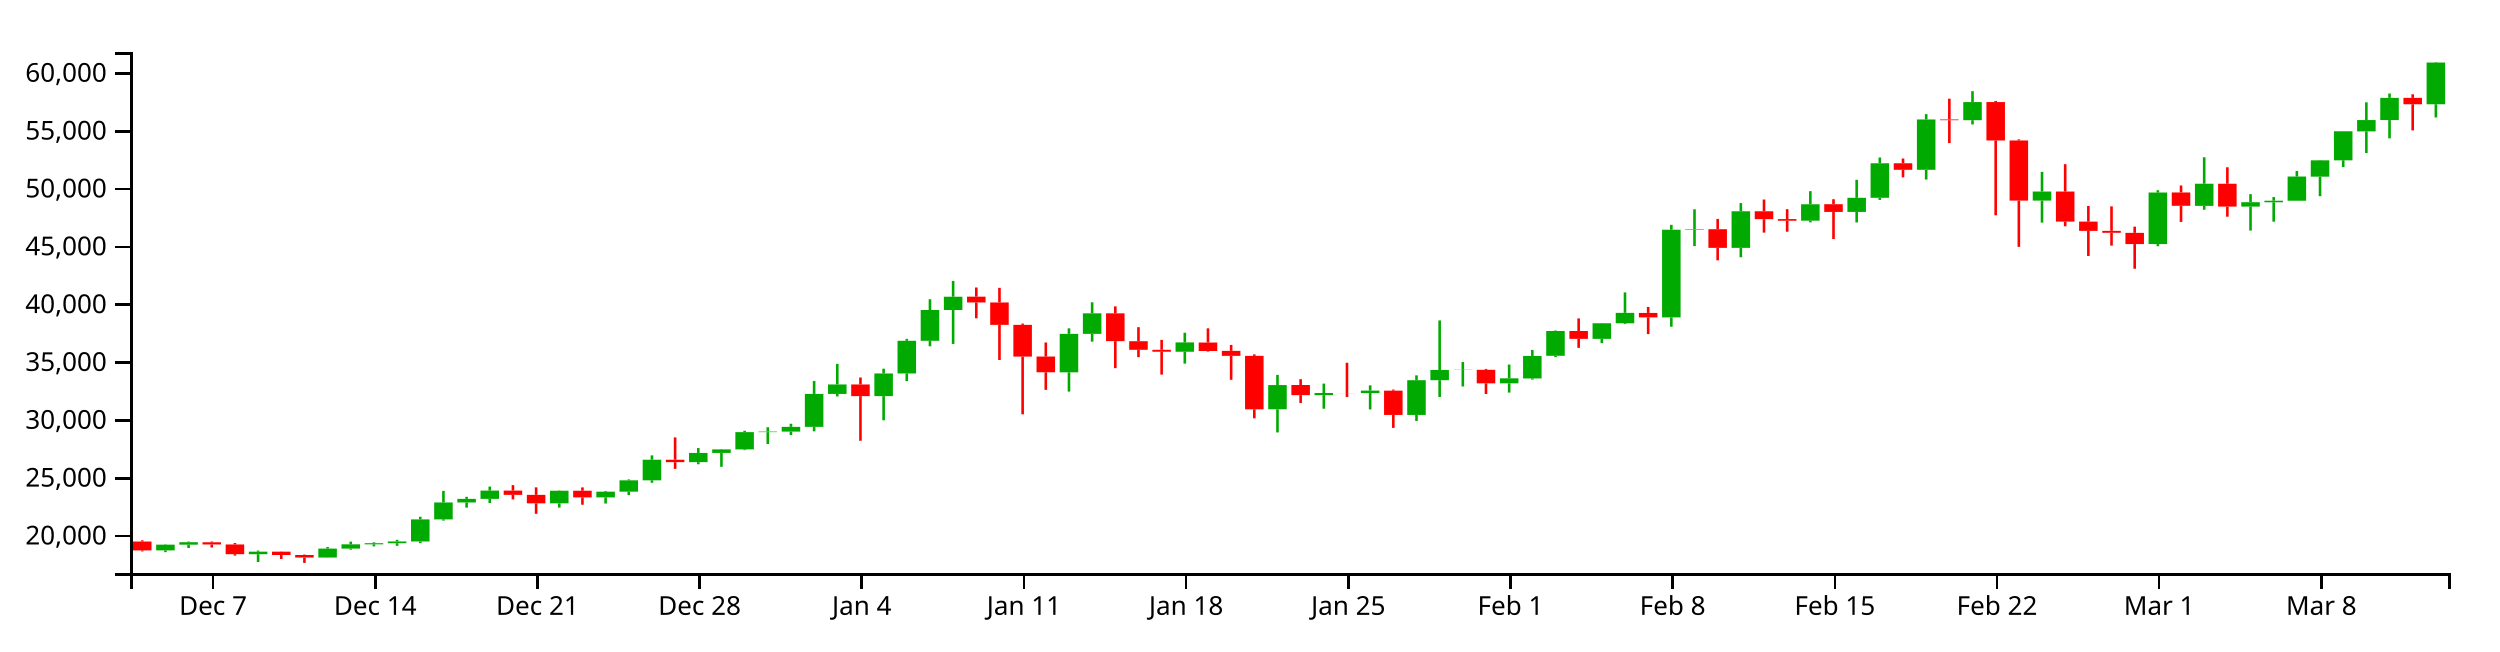
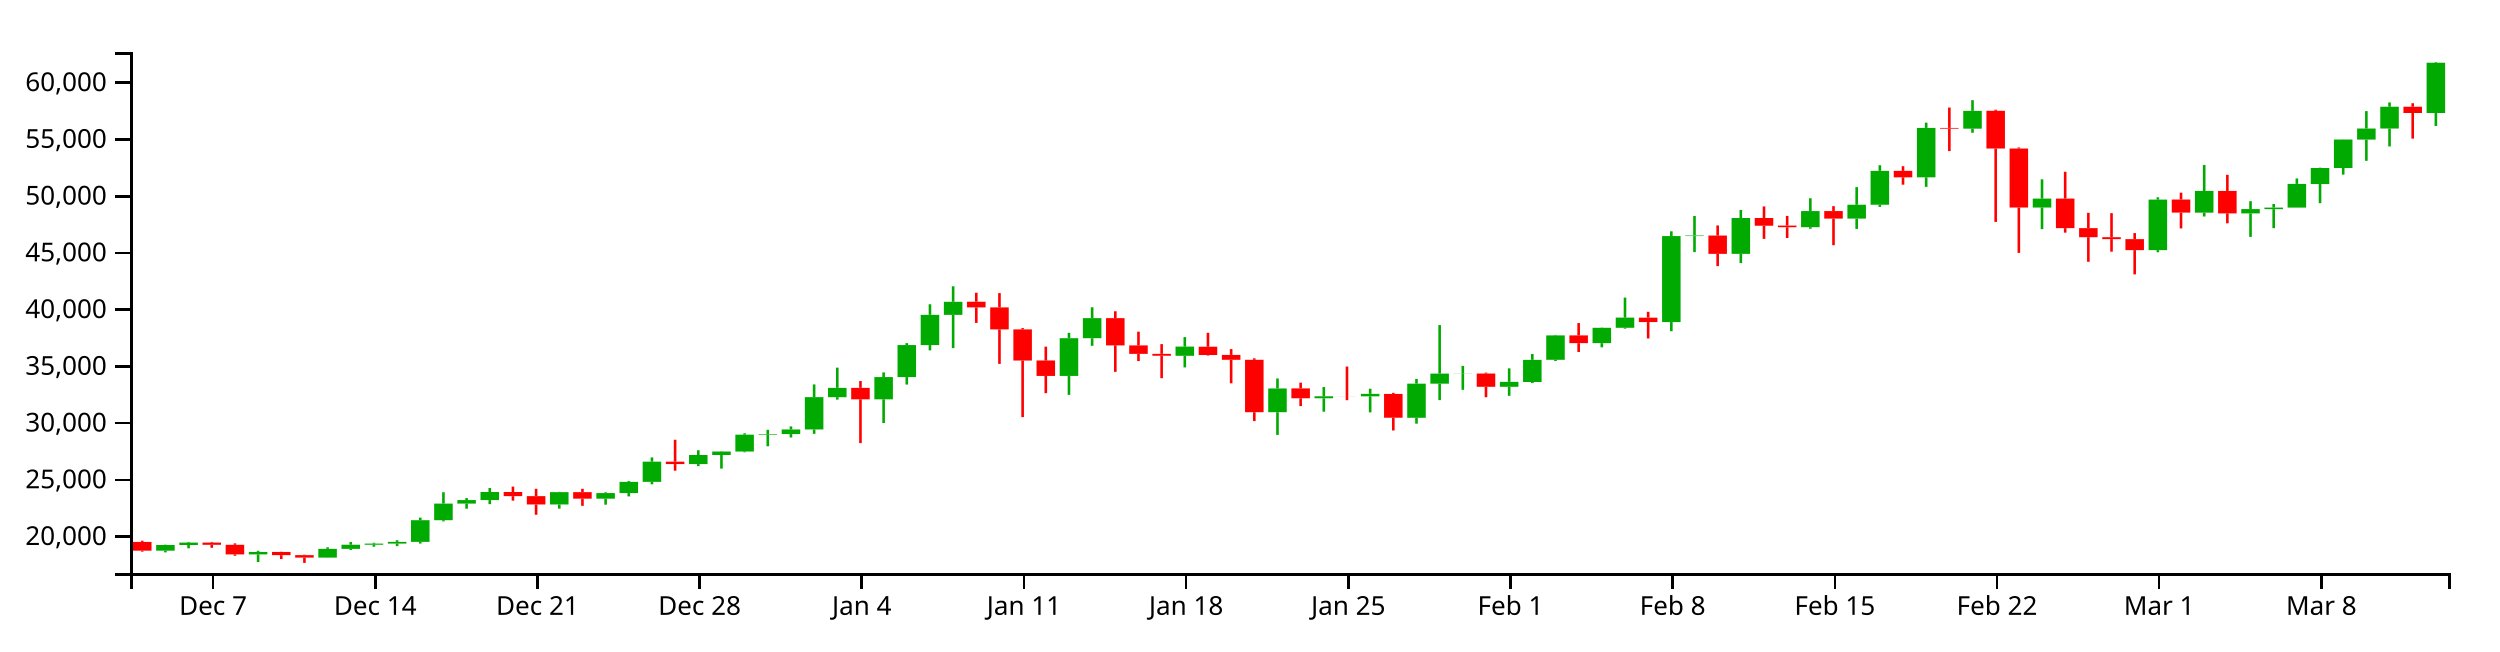
<svg xmlns="http://www.w3.org/2000/svg" version="1.1" width="960" height="250">
  <g transform="translate(50,20)">
    <style>.axis path,.axis line{fill:none;stroke:#000;shape-rendering:crispEdges;}path.candle{stroke:#000000;}path.candle.body{stroke-width:0;}path.candle.up{fill:#00AA00;stroke:#00AA00;}path.candle.down{fill:#FF0000;stroke:#FF0000;}</style>
    <g class="candlestick">
      <g class="data">
-         <path class="candle body up" d="M 9.964 191.365 l 7.117 0 L 17.081 189.156 l -7.117 0 L 9.964 191.365 M 18.86 189.156 l 7.117 0 L 25.978 188.216 l -7.117 0 L 18.86 189.156 M 45.55 192.814 l 7.117 0 L 52.667 191.85 l -7.117 0 L 45.55 192.814 M 72.239 194.092 l 7.117 0 L 79.356 190.662 l -7.117 0 L 72.239 194.092 M 81.136 190.662 l 7.117 0 L 88.253 189.035 l -7.117 0 L 81.136 190.662 M 90.032 189.035 l 7.117 0 L 97.149 188.599 l -7.117 0 L 90.032 189.035 M 98.928 188.596 l 7.117 0 L 106.046 187.918 l -7.117 0 L 98.928 188.596 M 107.825 187.918 l 7.117 0 L 114.942 179.438 l -7.117 0 L 107.825 187.918 M 116.721 179.438 l 7.117 0 L 123.838 172.945 l -7.117 0 L 116.721 179.438 M 125.618 172.945 l 7.117 0 L 132.735 171.567 l -7.117 0 L 125.618 172.945 M 134.514 171.567 l 7.117 0 L 141.631 168.394 l -7.117 0 L 134.514 171.567 M 161.204 173.288 l 7.117 0 L 168.321 168.442 l -7.117 0 L 161.204 173.288 M 178.996 171.012 l 7.117 0 L 186.114 168.805 l -7.117 0 L 178.996 171.012 M 187.893 168.806 l 7.117 0 L 195.01 164.437 l -7.117 0 L 187.893 168.806 M 196.789 164.437 l 7.117 0 L 203.906 156.526 l -7.117 0 L 196.789 164.437 M 214.582 157.467 l 7.117 0 L 221.699 153.923 l -7.117 0 L 214.582 157.467 M 223.479 153.923 l 7.117 0 L 230.596 152.566 l -7.117 0 L 223.479 153.923 M 232.375 152.566 l 7.117 0 L 239.492 145.945 l -7.117 0 L 232.375 152.566 M 241.271 145.944 l 7.117 0 L 248.389 145.731 l -7.117 0 L 241.271 145.944 M 250.168 145.731 l 7.117 0 L 257.285 143.918 l -7.117 0 L 250.168 145.731 M 259.064 143.918 l 7.117 0 L 266.182 131.273 l -7.117 0 L 259.064 143.918 M 267.961 131.282 l 7.117 0 L 275.078 127.623 l -7.117 0 L 267.961 131.282 M 285.754 132.111 l 7.117 0 L 292.871 123.406 l -7.117 0 L 285.754 132.111 M 294.65 123.406 l 7.117 0 L 301.767 110.88 l -7.117 0 L 294.65 123.406 M 303.547 110.88 l 7.117 0 L 310.664 99.051 l -7.117 0 L 303.547 110.88 M 312.443 99.05 l 7.117 0 L 319.56 93.94 l -7.117 0 L 312.443 99.05 M 356.925 122.963 l 7.117 0 L 364.042 108.206 l -7.117 0 L 356.925 122.963 M 365.822 108.206 l 7.117 0 L 372.939 100.329 l -7.117 0 L 365.822 108.206 M 401.407 115.075 l 7.117 0 L 408.525 111.493 l -7.117 0 L 401.407 115.075 M 436.993 137.165 l 7.117 0 L 444.11 127.867 l -7.117 0 L 436.993 137.165 M 454.786 131.719 l 7.117 0 L 461.903 130.911 l -7.117 0 L 454.786 131.719 M 472.579 130.936 l 7.117 0 L 479.696 129.988 l -7.117 0 L 472.579 130.936 M 490.372 139.341 l 7.117 0 L 497.489 126.003 l -7.117 0 L 490.372 139.341 M 499.268 125.988 l 7.117 0 L 506.385 122.061 l -7.117 0 L 499.268 125.988 M 508.165 122.087 l 7.117 0 L 515.282 122.014 l -7.117 0 L 508.165 122.087 M 525.958 127.211 l 7.117 0 L 533.075 125.285 l -7.117 0 L 525.958 127.211 M 534.854 125.327 l 7.117 0 L 541.971 116.668 l -7.117 0 L 534.854 125.327 M 543.75 116.64 l 7.117 0 L 550.868 107.106 l -7.117 0 L 543.75 116.64 M 561.543 110.137 l 7.117 0 L 568.661 104.124 l -7.117 0 L 561.543 110.137 M 570.44 104.128 l 7.117 0 L 577.557 100.141 l -7.117 0 L 570.44 104.128 M 588.233 101.879 l 7.117 0 L 595.35 68.212 l -7.117 0 L 588.233 101.879 M 597.129 68.212 l 7.117 0 L 604.246 68.009 l -7.117 0 L 597.129 68.212 M 614.922 75.174 l 7.117 0 L 622.039 61.128 l -7.117 0 L 614.922 75.174 M 641.611 64.738 l 7.117 0 L 648.729 58.426 l -7.117 0 L 641.611 64.738 M 659.404 61.388 l 7.117 0 L 666.521 55.958 l -7.117 0 L 659.404 61.388 M 668.301 55.958 l 7.117 0 L 675.418 42.693 l -7.117 0 L 668.301 55.958 M 686.094 45.212 l 7.117 0 L 693.211 25.874 l -7.117 0 L 686.094 45.212 M 703.886 26.162 l 7.117 0 L 711.004 19.2 l -7.117 0 L 703.886 26.162 M 730.576 57.035 l 7.117 0 L 737.693 53.547 l -7.117 0 L 730.576 57.035 M 775.058 73.723 l 7.117 0 L 782.175 53.943 l -7.117 0 L 775.058 73.723 M 792.851 59.053 l 7.117 0 L 799.968 50.557 l -7.117 0 L 792.851 59.053 M 810.644 59.331 l 7.117 0 L 817.761 57.654 l -7.117 0 L 810.644 59.331 M 819.54 57.676 l 7.117 0 L 826.657 57.074 l -7.117 0 L 819.54 57.676 M 828.437 57.074 l 7.117 0 L 835.554 47.792 l -7.117 0 L 828.437 57.074 M 837.333 47.848 l 7.117 0 L 844.45 41.558 l -7.117 0 L 837.333 47.848 M 846.23 41.558 l 7.117 0 L 853.347 30.412 l -7.117 0 L 846.23 41.558 M 855.126 30.455 l 7.117 0 L 862.243 26.116 l -7.117 0 L 855.126 30.455 M 864.022 26.116 l 7.117 0 L 871.14 17.58 l -7.117 0 L 864.022 26.116 M 881.815 20.03 l 7.117 0 L 888.932 4.006 l -7.117 0 L 881.815 20.03" />
-         <path class="candle body down" d="M 1.068 187.936 l 7.117 0 L 8.185 191.364 l -7.117 0 L 1.068 187.936 M 27.757 188.219 l 7.117 0 L 34.874 189.071 l -7.117 0 L 27.757 188.219 M 36.653 189.071 l 7.117 0 L 43.77 192.814 l -7.117 0 L 36.653 189.071 M 54.446 191.85 l 7.117 0 L 61.563 193.123 l -7.117 0 L 54.446 191.85 M 63.343 193.122 l 7.117 0 L 70.46 194.092 l -7.117 0 L 63.343 193.122 M 143.411 168.394 l 7.117 0 L 150.528 170.02 l -7.117 0 L 143.411 168.394 M 152.307 170.02 l 7.117 0 L 159.424 173.289 l -7.117 0 L 152.307 170.02 M 170.1 168.442 l 7.117 0 L 177.217 171.01 l -7.117 0 L 170.1 168.442 M 205.686 156.526 l 7.117 0 L 212.803 157.467 l -7.117 0 L 205.686 156.526 M 276.857 127.623 l 7.117 0 L 283.974 132.116 l -7.117 0 L 276.857 127.623 M 321.339 93.922 l 7.117 0 L 328.457 96.137 l -7.117 0 L 321.339 93.922 M 330.236 96.137 l 7.117 0 L 337.353 104.747 l -7.117 0 L 330.236 96.137 M 339.132 104.747 l 7.117 0 L 346.25 116.943 l -7.117 0 L 339.132 104.747 M 348.029 116.917 l 7.117 0 L 355.146 122.954 l -7.117 0 L 348.029 116.917 M 374.718 100.326 l 7.117 0 L 381.835 111 l -7.117 0 L 374.718 100.326 M 383.615 111.022 l 7.117 0 L 390.732 114.32 l -7.117 0 L 383.615 111.022 M 392.511 114.32 l 7.117 0 L 399.628 115.059 l -7.117 0 L 392.511 114.32 M 410.304 111.532 l 7.117 0 L 417.421 114.779 l -7.117 0 L 410.304 111.532 M 419.2 114.733 l 7.117 0 L 426.317 116.66 l -7.117 0 L 419.2 114.733 M 428.097 116.66 l 7.117 0 L 435.214 137.173 l -7.117 0 L 428.097 116.66 M 445.89 127.846 l 7.117 0 L 453.007 131.719 l -7.117 0 L 445.89 127.846 M 463.683 130.913 l 7.117 0 L 470.8 130.936 l -7.117 0 L 463.683 130.913 M 481.475 130.004 l 7.117 0 L 488.593 139.323 l -7.117 0 L 481.475 130.004 M 517.061 122.014 l 7.117 0 L 524.178 127.21 l -7.117 0 L 517.061 122.014 M 552.647 107.1 l 7.117 0 L 559.764 110.137 l -7.117 0 L 552.647 107.1 M 579.336 100.167 l 7.117 0 L 586.453 101.879 l -7.117 0 L 579.336 100.167 M 606.026 68.009 l 7.117 0 L 613.143 75.174 l -7.117 0 L 606.026 68.009 M 623.818 61.132 l 7.117 0 L 630.936 64.157 l -7.117 0 L 623.818 61.132 M 632.715 64.111 l 7.117 0 L 639.832 64.752 l -7.117 0 L 632.715 64.111 M 650.508 58.414 l 7.117 0 L 657.625 61.388 l -7.117 0 L 650.508 58.414 M 677.197 42.702 l 7.117 0 L 684.314 45.212 l -7.117 0 L 677.197 42.702 M 694.99 25.874 l 7.117 0 L 702.107 26.162 l -7.117 0 L 694.99 25.874 M 712.783 19.183 l 7.117 0 L 719.9 33.951 l -7.117 0 L 712.783 19.183 M 721.679 33.951 l 7.117 0 L 728.796 57.035 l -7.117 0 L 721.679 33.951 M 739.472 53.547 l 7.117 0 L 746.589 65.107 l -7.117 0 L 739.472 53.547 M 748.369 65.107 l 7.117 0 L 755.486 68.647 l -7.117 0 L 748.369 65.107 M 757.265 68.647 l 7.117 0 L 764.382 69.404 l -7.117 0 L 757.265 68.647 M 766.162 69.416 l 7.117 0 L 773.279 73.716 l -7.117 0 L 766.162 69.416 M 783.954 53.904 l 7.117 0 L 791.072 59.035 l -7.117 0 L 783.954 53.904 M 801.747 50.557 l 7.117 0 L 808.864 59.331 l -7.117 0 L 801.747 50.557 M 872.919 17.58 l 7.117 0 L 880.036 20.03 l -7.117 0 L 872.919 17.58" />
+         <path class="candle body up" d="M 9.964 191.456 l 7.117 0 L 17.081 189.289 l -7.117 0 L 9.964 191.456 M 18.86 189.289 l 7.117 0 L 25.978 188.367 l -7.117 0 L 18.86 189.289 M 45.55 192.878 l 7.117 0 L 52.667 191.932 l -7.117 0 L 45.55 192.878 M 72.239 194.131 l 7.117 0 L 79.356 190.766 l -7.117 0 L 72.239 194.131 M 81.136 190.766 l 7.117 0 L 88.253 189.17 l -7.117 0 L 81.136 190.766 M 90.032 189.17 l 7.117 0 L 97.149 188.743 l -7.117 0 L 90.032 189.17 M 98.928 188.74 l 7.117 0 L 106.046 188.075 l -7.117 0 L 98.928 188.74 M 107.825 188.075 l 7.117 0 L 114.942 179.756 l -7.117 0 L 107.825 188.075 M 116.721 179.756 l 7.117 0 L 123.838 173.387 l -7.117 0 L 116.721 179.756 M 125.618 173.387 l 7.117 0 L 132.735 172.035 l -7.117 0 L 125.618 173.387 M 134.514 172.035 l 7.117 0 L 141.631 168.923 l -7.117 0 L 134.514 172.035 M 161.204 173.724 l 7.117 0 L 168.321 168.97 l -7.117 0 L 161.204 173.724 M 178.996 171.491 l 7.117 0 L 186.114 169.326 l -7.117 0 L 178.996 171.491 M 187.893 169.327 l 7.117 0 L 195.01 165.041 l -7.117 0 L 187.893 169.327 M 196.789 165.041 l 7.117 0 L 203.906 157.281 l -7.117 0 L 196.789 165.041 M 214.582 158.204 l 7.117 0 L 221.699 154.727 l -7.117 0 L 214.582 158.204 M 223.479 154.727 l 7.117 0 L 230.596 153.396 l -7.117 0 L 223.479 154.727 M 232.375 153.396 l 7.117 0 L 239.492 146.901 l -7.117 0 L 232.375 153.396 M 241.271 146.901 l 7.117 0 L 248.389 146.691 l -7.117 0 L 241.271 146.901 M 250.168 146.691 l 7.117 0 L 257.285 144.913 l -7.117 0 L 250.168 146.691 M 259.064 144.913 l 7.117 0 L 266.182 132.509 l -7.117 0 L 259.064 144.913 M 267.961 132.517 l 7.117 0 L 275.078 128.929 l -7.117 0 L 267.961 132.517 M 285.754 133.331 l 7.117 0 L 292.871 124.791 l -7.117 0 L 285.754 133.331 M 294.65 124.791 l 7.117 0 L 301.767 112.504 l -7.117 0 L 294.65 124.791 M 303.547 112.504 l 7.117 0 L 310.664 100.901 l -7.117 0 L 303.547 112.504 M 312.443 100.9 l 7.117 0 L 319.56 95.887 l -7.117 0 L 312.443 100.9 M 356.925 124.357 l 7.117 0 L 364.042 109.881 l -7.117 0 L 356.925 124.357 M 365.822 109.881 l 7.117 0 L 372.939 102.155 l -7.117 0 L 365.822 109.881 M 401.407 116.619 l 7.117 0 L 408.525 113.106 l -7.117 0 L 401.407 116.619 M 436.993 138.289 l 7.117 0 L 444.11 129.168 l -7.117 0 L 436.993 138.289 M 454.786 132.946 l 7.117 0 L 461.903 132.154 l -7.117 0 L 454.786 132.946 M 472.579 132.179 l 7.117 0 L 479.696 131.248 l -7.117 0 L 472.579 132.179 M 490.372 140.423 l 7.117 0 L 497.489 127.339 l -7.117 0 L 490.372 140.423 M 499.268 127.325 l 7.117 0 L 506.385 123.472 l -7.117 0 L 499.268 127.325 M 508.165 123.498 l 7.117 0 L 515.282 123.426 l -7.117 0 L 508.165 123.498 M 525.958 128.524 l 7.117 0 L 533.075 126.635 l -7.117 0 L 525.958 128.524 M 534.854 126.676 l 7.117 0 L 541.971 118.182 l -7.117 0 L 534.854 126.676 M 543.75 118.154 l 7.117 0 L 550.868 108.802 l -7.117 0 L 543.75 118.154 M 561.543 111.775 l 7.117 0 L 568.661 105.877 l -7.117 0 L 561.543 111.775 M 570.44 105.881 l 7.117 0 L 577.557 101.97 l -7.117 0 L 570.44 105.881 M 588.233 103.675 l 7.117 0 L 595.35 70.649 l -7.117 0 L 588.233 103.675 M 597.129 70.649 l 7.117 0 L 604.246 70.45 l -7.117 0 L 597.129 70.649 M 614.922 77.478 l 7.117 0 L 622.039 63.7 l -7.117 0 L 614.922 77.478 M 641.611 67.242 l 7.117 0 L 648.729 61.05 l -7.117 0 L 641.611 67.242 M 659.404 63.955 l 7.117 0 L 666.521 58.628 l -7.117 0 L 659.404 63.955 M 668.301 58.628 l 7.117 0 L 675.418 45.616 l -7.117 0 L 668.301 58.628 M 686.094 48.087 l 7.117 0 L 693.211 29.118 l -7.117 0 L 686.094 48.087 M 703.886 29.4 l 7.117 0 L 711.004 22.57 l -7.117 0 L 703.886 29.4 M 730.576 59.685 l 7.117 0 L 737.693 56.263 l -7.117 0 L 730.576 59.685 M 775.058 76.055 l 7.117 0 L 782.175 56.652 l -7.117 0 L 775.058 76.055 M 792.851 61.665 l 7.117 0 L 799.968 53.33 l -7.117 0 L 792.851 61.665 M 810.644 61.937 l 7.117 0 L 817.761 60.292 l -7.117 0 L 810.644 61.937 M 819.54 60.313 l 7.117 0 L 826.657 59.723 l -7.117 0 L 819.54 60.313 M 828.437 59.723 l 7.117 0 L 835.554 50.618 l -7.117 0 L 828.437 59.723 M 837.333 50.673 l 7.117 0 L 844.45 44.503 l -7.117 0 L 837.333 50.673 M 846.23 44.503 l 7.117 0 L 853.347 33.569 l -7.117 0 L 846.23 44.503 M 855.126 33.611 l 7.117 0 L 862.243 29.355 l -7.117 0 L 855.126 33.611 M 864.022 29.355 l 7.117 0 L 871.14 20.981 l -7.117 0 L 864.022 29.355 M 881.815 23.384 l 7.117 0 L 888.932 4.079 l -7.117 0 L 881.815 23.384" />
+         <path class="candle body down" d="M 1.068 188.093 l 7.117 0 L 8.185 191.456 l -7.117 0 L 1.068 188.093 M 27.757 188.37 l 7.117 0 L 34.874 189.206 l -7.117 0 L 27.757 188.37 M 36.653 189.206 l 7.117 0 L 43.77 192.878 l -7.117 0 L 36.653 189.206 M 54.446 191.932 l 7.117 0 L 61.563 193.181 l -7.117 0 L 54.446 191.932 M 63.343 193.18 l 7.117 0 L 70.46 194.131 l -7.117 0 L 63.343 193.18 M 143.411 168.923 l 7.117 0 L 150.528 170.518 l -7.117 0 L 143.411 168.923 M 152.307 170.518 l 7.117 0 L 159.424 173.724 l -7.117 0 L 152.307 170.518 M 170.1 168.97 l 7.117 0 L 177.217 171.489 l -7.117 0 L 170.1 168.97 M 205.686 157.281 l 7.117 0 L 212.803 158.204 l -7.117 0 L 205.686 157.281 M 276.857 128.929 l 7.117 0 L 283.974 133.335 l -7.117 0 L 276.857 128.929 M 321.339 95.869 l 7.117 0 L 328.457 98.042 l -7.117 0 L 321.339 95.869 M 330.236 98.042 l 7.117 0 L 337.353 106.488 l -7.117 0 L 330.236 98.042 M 339.132 106.488 l 7.117 0 L 346.25 118.452 l -7.117 0 L 339.132 106.488 M 348.029 118.426 l 7.117 0 L 355.146 124.348 l -7.117 0 L 348.029 118.426 M 374.718 102.152 l 7.117 0 L 381.835 112.622 l -7.117 0 L 374.718 102.152 M 383.615 112.643 l 7.117 0 L 390.732 115.878 l -7.117 0 L 383.615 112.643 M 392.511 115.878 l 7.117 0 L 399.628 116.603 l -7.117 0 L 392.511 115.878 M 410.304 113.144 l 7.117 0 L 417.421 116.329 l -7.117 0 L 410.304 113.144 M 419.2 116.284 l 7.117 0 L 426.317 118.174 l -7.117 0 L 419.2 116.284 M 428.097 118.174 l 7.117 0 L 435.214 138.297 l -7.117 0 L 428.097 118.174 M 445.89 129.147 l 7.117 0 L 453.007 132.946 l -7.117 0 L 445.89 129.147 M 463.683 132.156 l 7.117 0 L 470.8 132.179 l -7.117 0 L 463.683 132.156 M 481.475 131.264 l 7.117 0 L 488.593 140.406 l -7.117 0 L 481.475 131.264 M 517.061 123.426 l 7.117 0 L 524.178 128.524 l -7.117 0 L 517.061 123.426 M 552.647 108.796 l 7.117 0 L 559.764 111.775 l -7.117 0 L 552.647 108.796 M 579.336 101.996 l 7.117 0 L 586.453 103.675 l -7.117 0 L 579.336 101.996 M 606.026 70.45 l 7.117 0 L 613.143 77.478 l -7.117 0 L 606.026 70.45 M 623.818 63.704 l 7.117 0 L 630.936 66.672 l -7.117 0 L 623.818 63.704 M 632.715 66.626 l 7.117 0 L 639.832 67.255 l -7.117 0 L 632.715 66.626 M 650.508 61.038 l 7.117 0 L 657.625 63.955 l -7.117 0 L 650.508 61.038 M 677.197 45.625 l 7.117 0 L 684.314 48.087 l -7.117 0 L 677.197 45.625 M 694.99 29.118 l 7.117 0 L 702.107 29.4 l -7.117 0 L 694.99 29.118 M 712.783 22.554 l 7.117 0 L 719.9 37.041 l -7.117 0 L 712.783 22.554 M 721.679 37.041 l 7.117 0 L 728.796 59.685 l -7.117 0 L 721.679 37.041 M 739.472 56.263 l 7.117 0 L 746.589 67.604 l -7.117 0 L 739.472 56.263 M 748.369 67.604 l 7.117 0 L 755.486 71.076 l -7.117 0 L 748.369 67.604 M 757.265 71.076 l 7.117 0 L 764.382 71.818 l -7.117 0 L 757.265 71.076 M 766.162 71.83 l 7.117 0 L 773.279 76.049 l -7.117 0 L 766.162 71.83 M 783.954 56.614 l 7.117 0 L 791.072 61.647 l -7.117 0 L 783.954 56.614 M 801.747 53.33 l 7.117 0 L 808.864 61.937 l -7.117 0 L 801.747 53.33 M 872.919 20.982 l 7.117 0 L 880.036 23.384 l -7.117 0 L 872.919 20.982" />
        <path class="candle body equal" />
-         <path class="candle wick up" d="M 13.523 189.026 L 13.523 189.156 M 13.523 191.365 L 13.523 192.033 M 22.419 187.946 L 22.419 188.216 M 22.419 189.156 L 22.419 190.447 M 49.108 191.413 L 49.108 191.85 M 49.108 192.814 L 49.108 195.809 M 75.798 190.04 L 75.798 190.662 M 75.798 194.092 L 75.798 194.162 M 84.694 187.986 L 84.694 189.035 M 84.694 190.662 L 84.694 191.095 M 93.591 188.262 L 93.591 188.599 M 93.591 189.035 L 93.591 189.812 M 102.487 187.28 L 102.487 187.918 M 102.487 188.596 L 102.487 189.59 M 111.383 178.44 L 111.383 179.438 M 111.383 187.918 L 111.383 188.575 M 120.28 168.49 L 120.28 172.945 M 120.28 179.438 L 120.28 179.906 M 129.176 170.777 L 129.176 171.567 M 129.176 172.945 L 129.176 174.931 M 138.073 166.84 L 138.073 168.394 M 138.073 171.567 L 138.073 173.154 M 164.762 168.325 L 164.762 168.442 M 164.762 173.288 L 164.762 174.916 M 182.555 168.515 L 182.555 168.805 M 182.555 171.012 L 182.555 173.361 M 191.451 164.093 L 191.451 164.437 M 191.451 168.806 L 191.451 170.118 M 200.348 154.866 L 200.348 156.526 M 200.348 164.437 L 200.348 165.381 M 218.141 152.055 L 218.141 153.923 M 218.141 157.467 L 218.141 158.269 M 227.037 152.455 L 227.037 152.566 M 227.037 153.923 L 227.037 159.251 M 235.934 145.409 L 235.934 145.945 M 235.934 152.566 L 235.934 152.854 M 244.83 144.059 L 244.83 145.731 M 244.83 145.944 L 244.83 150.5 M 253.727 142.726 L 253.727 143.918 M 253.727 145.731 L 253.727 147.059 M 262.623 126.291 L 262.623 131.273 M 262.623 143.918 L 262.623 145.629 M 271.519 119.725 L 271.519 127.623 M 271.519 131.282 L 271.519 132.23 M 289.312 121.582 L 289.312 123.406 M 289.312 132.111 L 289.312 141.394 M 298.209 110.125 L 298.209 110.88 M 298.209 123.406 L 298.209 126.344 M 307.105 94.908 L 307.105 99.051 M 307.105 110.88 L 307.105 112.965 M 316.002 87.867 L 316.002 93.94 M 316.002 99.05 L 316.002 112.076 M 360.484 106.08 L 360.484 108.206 M 360.484 122.963 L 360.484 130.378 M 369.38 96.085 L 369.38 100.329 M 369.38 108.206 L 369.38 111.182 M 404.966 107.768 L 404.966 111.493 M 404.966 115.075 L 404.966 119.628 M 440.552 123.952 L 440.552 127.867 M 440.552 137.165 L 440.552 146.058 M 458.345 127.308 L 458.345 130.911 M 458.345 131.719 L 458.345 136.952 M 476.138 127.971 L 476.138 129.988 M 476.138 130.936 L 476.138 137.23 M 493.93 124.141 L 493.93 126.003 M 493.93 139.341 L 493.93 141.651 M 502.827 103.051 L 502.827 122.061 M 502.827 125.988 L 502.827 132.441 M 511.723 119.037 L 511.723 122.014 M 511.723 122.087 L 511.723 128.401 M 529.516 119.995 L 529.516 125.285 M 529.516 127.211 L 529.516 130.75 M 538.413 114.367 L 538.413 116.668 M 538.413 125.327 L 538.413 125.767 M 547.309 106.912 L 547.309 107.106 M 547.309 116.64 L 547.309 117.13 M 565.102 104.036 L 565.102 104.124 M 565.102 110.137 L 565.102 111.765 M 573.998 92.285 L 573.998 100.141 M 573.998 104.128 L 573.998 104.454 M 591.791 66.348 L 591.791 68.212 M 591.791 101.879 L 591.791 105.463 M 600.688 60.361 L 600.688 68.009 M 600.688 68.212 L 600.688 74.492 M 618.481 57.977 L 618.481 61.128 M 618.481 75.174 L 618.481 78.788 M 645.17 53.408 L 645.17 58.426 M 645.17 64.738 L 645.17 65.372 M 662.963 49.047 L 662.963 55.958 M 662.963 61.388 L 662.963 65.419 M 671.859 40.476 L 671.859 42.693 M 671.859 55.958 L 671.859 56.786 M 689.652 23.822 L 689.652 25.874 M 689.652 45.212 L 689.652 48.954 M 707.445 15.005 L 707.445 19.2 M 707.445 26.162 L 707.445 27.777 M 734.134 46.001 L 734.134 53.547 M 734.134 57.035 L 734.134 65.485 M 778.617 53.042 L 778.617 53.943 M 778.617 73.723 L 778.617 74.539 M 796.409 40.382 L 796.409 50.557 M 796.409 59.053 L 796.409 60.546 M 814.202 54.557 L 814.202 57.654 M 814.202 59.331 L 814.202 68.544 M 823.099 55.662 L 823.099 57.074 M 823.099 57.676 L 823.099 65.124 M 831.995 45.668 L 831.995 47.792 M 831.995 57.074 L 831.995 57.074 M 840.892 41.436 L 840.892 41.558 M 840.892 47.848 L 840.892 55.331 M 849.788 30.365 L 849.788 30.412 M 849.788 41.558 L 849.788 44.16 M 858.685 19.292 L 858.685 26.116 M 858.685 30.455 L 858.685 38.76 M 867.581 15.906 L 867.581 17.58 M 867.581 26.116 L 867.581 33.129 M 885.374 3.846 L 885.374 4.006 M 885.374 20.03 L 885.374 25.109" style="stroke-width: 1px;" />
-         <path class="candle wick down" d="M 4.626 187.471 L 4.626 187.936 M 4.626 191.364 L 4.626 191.743 M 31.315 187.942 L 31.315 188.219 M 31.315 189.071 L 31.315 190.243 M 40.212 188.502 L 40.212 189.071 M 40.212 192.814 L 40.212 193.366 M 58.005 191.778 L 58.005 191.85 M 58.005 193.123 L 58.005 194.649 M 66.901 192.954 L 66.901 193.122 M 66.901 194.092 L 66.901 196.154 M 146.969 166.291 L 146.969 168.394 M 146.969 170.02 L 146.969 171.777 M 155.866 167.145 L 155.866 170.02 M 155.866 173.289 L 155.866 177.308 M 173.659 167.158 L 173.659 168.442 M 173.659 171.01 L 173.659 173.821 M 209.244 147.959 L 209.244 156.526 M 209.244 157.467 L 209.244 160.05 M 280.416 124.958 L 280.416 127.623 M 280.416 132.116 L 280.416 149.256 M 324.898 90.399 L 324.898 93.922 M 324.898 96.137 L 324.898 102.215 M 333.794 90.532 L 333.794 96.137 M 333.794 104.747 L 333.794 118.246 M 342.691 104.237 L 342.691 104.747 M 342.691 116.943 L 342.691 139.084 M 351.587 111.508 L 351.587 116.917 M 351.587 122.954 L 351.587 129.707 M 378.277 97.65 L 378.277 100.326 M 378.277 111 L 378.277 121.369 M 387.173 105.635 L 387.173 111.022 M 387.173 114.32 L 387.173 117.15 M 396.07 110.511 L 396.07 114.32 M 396.07 115.059 L 396.07 123.848 M 413.862 106.08 L 413.862 111.532 M 413.862 114.779 L 413.862 114.99 M 422.759 112.453 L 422.759 114.733 M 422.759 116.66 L 422.759 125.847 M 431.655 116.074 L 431.655 116.66 M 431.655 137.173 L 431.655 140.634 M 449.448 125.598 L 449.448 127.846 M 449.448 131.719 L 449.448 134.774 M 467.241 119.295 L 467.241 130.913 M 467.241 130.936 L 467.241 132.465 M 485.034 129.59 L 485.034 130.004 M 485.034 139.323 L 485.034 144.318 M 520.62 121.659 L 520.62 122.014 M 520.62 127.21 L 520.62 131.303 M 556.206 102.267 L 556.206 107.1 M 556.206 110.137 L 556.206 113.578 M 582.895 97.862 L 582.895 100.167 M 582.895 101.879 L 582.895 108.296 M 609.584 64.058 L 609.584 68.009 M 609.584 75.174 L 609.584 79.974 M 627.377 56.614 L 627.377 61.132 M 627.377 64.157 L 627.377 69.322 M 636.273 60.327 L 636.273 64.111 M 636.273 64.752 L 636.273 68.977 M 654.066 56.502 L 654.066 58.414 M 654.066 61.388 L 654.066 71.784 M 680.756 40.87 L 680.756 42.702 M 680.756 45.212 L 680.756 48.103 M 698.549 17.903 L 698.549 25.874 M 698.549 26.162 L 698.549 34.945 M 716.341 18.756 L 716.341 19.183 M 716.341 33.951 L 716.341 62.672 M 725.238 33.525 L 725.238 33.951 M 725.238 57.035 L 725.238 74.796 M 743.031 43.039 L 743.031 53.547 M 743.031 65.107 L 743.031 66.882 M 751.927 59.109 L 751.927 65.107 M 751.927 68.647 L 751.927 78.287 M 760.824 59.243 L 760.824 68.647 M 760.824 69.404 L 760.824 74.319 M 769.72 67.041 L 769.72 69.416 M 769.72 73.716 L 769.72 83.203 M 787.513 51.22 L 787.513 53.904 M 787.513 59.035 L 787.513 65.223 M 805.306 44.229 L 805.306 50.557 M 805.306 59.331 L 805.306 63.214 M 876.477 16.21 L 876.477 17.58 M 876.477 20.03 L 876.477 30.064" style="stroke-width: 1px;" />
+         <path class="candle wick up" d="M 13.523 189.162 L 13.523 189.289 M 13.523 191.456 L 13.523 192.112 M 22.419 188.103 L 22.419 188.367 M 22.419 189.289 L 22.419 190.556 M 49.108 191.503 L 49.108 191.932 M 49.108 192.878 L 49.108 195.815 M 75.798 190.157 L 75.798 190.766 M 75.798 194.131 L 75.798 194.2 M 84.694 188.142 L 84.694 189.17 M 84.694 190.766 L 84.694 191.192 M 93.591 188.412 L 93.591 188.743 M 93.591 189.17 L 93.591 189.933 M 102.487 187.449 L 102.487 188.075 M 102.487 188.74 L 102.487 189.715 M 111.383 178.778 L 111.383 179.756 M 111.383 188.075 L 111.383 188.719 M 120.28 169.017 L 120.28 173.387 M 120.28 179.756 L 120.28 180.216 M 129.176 171.26 L 129.176 172.035 M 129.176 173.387 L 129.176 175.335 M 138.073 167.399 L 138.073 168.923 M 138.073 172.035 L 138.073 173.593 M 164.762 168.856 L 164.762 168.97 M 164.762 173.724 L 164.762 175.321 M 182.555 169.041 L 182.555 169.326 M 182.555 171.491 L 182.555 173.795 M 191.451 164.704 L 191.451 165.041 M 191.451 169.327 L 191.451 170.614 M 200.348 155.653 L 200.348 157.281 M 200.348 165.041 L 200.348 165.967 M 218.141 152.895 L 218.141 154.727 M 218.141 158.204 L 218.141 158.991 M 227.037 153.287 L 227.037 153.396 M 227.037 154.727 L 227.037 159.954 M 235.934 146.376 L 235.934 146.901 M 235.934 153.396 L 235.934 153.679 M 244.83 145.051 L 244.83 146.691 M 244.83 146.901 L 244.83 151.37 M 253.727 143.744 L 253.727 144.913 M 253.727 146.691 L 253.727 147.994 M 262.623 127.622 L 262.623 132.509 M 262.623 144.913 L 262.623 146.592 M 271.519 121.181 L 271.519 128.929 M 271.519 132.517 L 271.519 133.448 M 289.312 123.003 L 289.312 124.791 M 289.312 133.331 L 289.312 142.437 M 298.209 111.764 L 298.209 112.504 M 298.209 124.791 L 298.209 127.674 M 307.105 96.836 L 307.105 100.901 M 307.105 112.504 L 307.105 114.549 M 316.002 89.93 L 316.002 95.887 M 316.002 100.9 L 316.002 113.678 M 360.484 107.795 L 360.484 109.881 M 360.484 124.357 L 360.484 131.63 M 369.38 97.991 L 369.38 102.155 M 369.38 109.881 L 369.38 112.801 M 404.966 109.452 L 404.966 113.106 M 404.966 116.619 L 404.966 121.085 M 440.552 125.327 L 440.552 129.168 M 440.552 138.289 L 440.552 147.012 M 458.345 128.619 L 458.345 132.154 M 458.345 132.946 L 458.345 138.079 M 476.138 129.269 L 476.138 131.248 M 476.138 132.179 L 476.138 138.352 M 493.93 125.513 L 493.93 127.339 M 493.93 140.423 L 493.93 142.689 M 502.827 104.824 L 502.827 123.472 M 502.827 127.325 L 502.827 133.655 M 511.723 120.506 L 511.723 123.426 M 511.723 123.498 L 511.723 129.691 M 529.516 121.446 L 529.516 126.635 M 529.516 128.524 L 529.516 131.996 M 538.413 115.925 L 538.413 118.182 M 538.413 126.676 L 538.413 127.107 M 547.309 108.612 L 547.309 108.802 M 547.309 118.154 L 547.309 118.635 M 565.102 105.79 L 565.102 105.877 M 565.102 111.775 L 565.102 113.373 M 573.998 94.263 L 573.998 101.97 M 573.998 105.881 L 573.998 106.201 M 591.791 68.82 L 591.791 70.649 M 591.791 103.675 L 591.791 107.19 M 600.688 62.948 L 600.688 70.45 M 600.688 70.649 L 600.688 76.809 M 618.481 60.609 L 618.481 63.7 M 618.481 77.478 L 618.481 81.023 M 645.17 56.127 L 645.17 61.05 M 645.17 67.242 L 645.17 67.863 M 662.963 51.849 L 662.963 58.628 M 662.963 63.955 L 662.963 67.909 M 671.859 43.442 L 671.859 45.616 M 671.859 58.628 L 671.859 59.441 M 689.652 27.104 L 689.652 29.118 M 689.652 48.087 L 689.652 51.758 M 707.445 18.456 L 707.445 22.57 M 707.445 29.4 L 707.445 30.984 M 734.134 48.861 L 734.134 56.263 M 734.134 59.685 L 734.134 67.974 M 778.617 55.768 L 778.617 56.652 M 778.617 76.055 L 778.617 76.855 M 796.409 43.349 L 796.409 53.33 M 796.409 61.665 L 796.409 63.129 M 814.202 57.254 L 814.202 60.292 M 814.202 61.937 L 814.202 70.975 M 823.099 58.338 L 823.099 59.723 M 823.099 60.313 L 823.099 67.62 M 831.995 48.534 L 831.995 50.618 M 831.995 59.723 L 831.995 59.723 M 840.892 44.383 L 840.892 44.503 M 840.892 50.673 L 840.892 58.013 M 849.788 33.523 L 849.788 33.569 M 849.788 44.503 L 849.788 47.055 M 858.685 22.661 L 858.685 29.355 M 858.685 33.611 L 858.685 41.758 M 867.581 19.339 L 867.581 20.981 M 867.581 29.355 L 867.581 36.234 M 885.374 3.846 L 885.374 4.079 M 885.374 23.384 L 885.374 28.367" style="stroke-width: 1px;" />
+         <path class="candle wick down" d="M 4.626 187.637 L 4.626 188.093 M 4.626 191.456 L 4.626 191.827 M 31.315 188.099 L 31.315 188.37 M 31.315 189.206 L 31.315 190.356 M 40.212 188.648 L 40.212 189.206 M 40.212 192.878 L 40.212 193.419 M 58.005 191.862 L 58.005 191.932 M 58.005 193.181 L 58.005 194.678 M 66.901 193.015 L 66.901 193.18 M 66.901 194.131 L 66.901 196.154 M 146.969 166.86 L 146.969 168.923 M 146.969 170.518 L 146.969 172.242 M 155.866 167.698 L 155.866 170.518 M 155.866 173.724 L 155.866 177.667 M 173.659 167.71 L 173.659 168.97 M 173.659 171.489 L 173.659 174.246 M 209.244 148.877 L 209.244 157.281 M 209.244 158.204 L 209.244 160.738 M 280.416 126.314 L 280.416 128.929 M 280.416 133.335 L 280.416 150.15 M 324.898 92.414 L 324.898 95.869 M 324.898 98.042 L 324.898 104.004 M 333.794 92.544 L 333.794 98.042 M 333.794 106.488 L 333.794 119.73 M 342.691 105.988 L 342.691 106.488 M 342.691 118.452 L 342.691 140.171 M 351.587 113.12 L 351.587 118.426 M 351.587 124.348 L 351.587 130.972 M 378.277 99.526 L 378.277 102.152 M 378.277 112.622 L 378.277 122.794 M 387.173 107.36 L 387.173 112.643 M 387.173 115.878 L 387.173 118.655 M 396.07 112.142 L 396.07 115.878 M 396.07 116.603 L 396.07 125.225 M 413.862 107.795 L 413.862 113.144 M 413.862 116.329 L 413.862 116.536 M 422.759 114.047 L 422.759 116.284 M 422.759 118.174 L 422.759 127.186 M 431.655 117.6 L 431.655 118.174 M 431.655 138.297 L 431.655 141.692 M 449.448 126.942 L 449.448 129.147 M 449.448 132.946 L 449.448 135.944 M 467.241 120.759 L 467.241 132.156 M 467.241 132.179 L 467.241 133.678 M 485.034 130.858 L 485.034 131.264 M 485.034 140.406 L 485.034 145.305 M 520.62 123.078 L 520.62 123.426 M 520.62 128.524 L 520.62 132.538 M 556.206 104.055 L 556.206 108.796 M 556.206 111.775 L 556.206 115.151 M 582.895 99.734 L 582.895 101.996 M 582.895 103.675 L 582.895 109.97 M 609.584 66.574 L 609.584 70.45 M 609.584 77.478 L 609.584 82.187 M 627.377 59.272 L 627.377 63.704 M 627.377 66.672 L 627.377 71.738 M 636.273 62.914 L 636.273 66.626 M 636.273 67.255 L 636.273 71.4 M 654.066 59.162 L 654.066 61.038 M 654.066 63.955 L 654.066 74.152 M 680.756 43.828 L 680.756 45.625 M 680.756 48.087 L 680.756 50.923 M 698.549 21.298 L 698.549 29.118 M 698.549 29.4 L 698.549 38.016 M 716.341 22.135 L 716.341 22.554 M 716.341 37.041 L 716.341 65.214 M 725.238 36.623 L 725.238 37.041 M 725.238 59.685 L 725.238 77.108 M 743.031 45.956 L 743.031 56.263 M 743.031 67.604 L 743.031 69.344 M 751.927 61.719 L 751.927 67.604 M 751.927 71.076 L 751.927 80.532 M 760.824 61.851 L 760.824 71.076 M 760.824 71.818 L 760.824 76.64 M 769.72 69.5 L 769.72 71.83 M 769.72 76.049 L 769.72 85.355 M 787.513 53.981 L 787.513 56.614 M 787.513 61.647 L 787.513 67.717 M 805.306 47.123 L 805.306 53.33 M 805.306 61.937 L 805.306 65.746 M 876.477 19.638 L 876.477 20.982 M 876.477 23.384 L 876.477 33.227" style="stroke-width: 1px;" />
        <path class="candle wick equal" style="stroke-width: 1px;" />
      </g>
    </g>
    <g class="x axis" transform="translate(0,200)" fill="none" font-size="10" font-family="sans-serif" text-anchor="middle">
      <path class="domain" stroke="#000" d="M0.5,6V0.5H890.5V6" />
      <g class="tick" opacity="1" transform="translate(31.31547,0)">
        <line stroke="#000" y2="6" x1="0.5" x2="0.5" />
        <text fill="#000" y="9" x="0.5" dy="0.71em">Dec  7</text>
      </g>
      <g class="tick" opacity="1" transform="translate(93.59056,0)">
        <line stroke="#000" y2="6" x1="0.5" x2="0.5" />
        <text fill="#000" y="9" x="0.5" dy="0.71em">Dec 14</text>
      </g>
      <g class="tick" opacity="1" transform="translate(155.8657,0)">
        <line stroke="#000" y2="6" x1="0.5" x2="0.5" />
        <text fill="#000" y="9" x="0.5" dy="0.71em">Dec 21</text>
      </g>
      <g class="tick" opacity="1" transform="translate(218.1407,0)">
        <line stroke="#000" y2="6" x1="0.5" x2="0.5" />
        <text fill="#000" y="9" x="0.5" dy="0.71em">Dec 28</text>
      </g>
      <g class="tick" opacity="1" transform="translate(280.4158,0)">
        <line stroke="#000" y2="6" x1="0.5" x2="0.5" />
        <text fill="#000" y="9" x="0.5" dy="0.71em">Jan  4</text>
      </g>
      <g class="tick" opacity="1" transform="translate(342.6909,0)">
        <line stroke="#000" y2="6" x1="0.5" x2="0.5" />
        <text fill="#000" y="9" x="0.5" dy="0.71em">Jan 11</text>
      </g>
      <g class="tick" opacity="1" transform="translate(404.966,0)">
        <line stroke="#000" y2="6" x1="0.5" x2="0.5" />
        <text fill="#000" y="9" x="0.5" dy="0.71em">Jan 18</text>
      </g>
      <g class="tick" opacity="1" transform="translate(467.2411,0)">
        <line stroke="#000" y2="6" x1="0.5" x2="0.5" />
        <text fill="#000" y="9" x="0.5" dy="0.71em">Jan 25</text>
      </g>
      <g class="tick" opacity="1" transform="translate(529.5162,0)">
        <line stroke="#000" y2="6" x1="0.5" x2="0.5" />
        <text fill="#000" y="9" x="0.5" dy="0.71em">Feb  1</text>
      </g>
      <g class="tick" opacity="1" transform="translate(591.7913,0)">
        <line stroke="#000" y2="6" x1="0.5" x2="0.5" />
        <text fill="#000" y="9" x="0.5" dy="0.71em">Feb  8</text>
      </g>
      <g class="tick" opacity="1" transform="translate(654.0664,0)">
        <line stroke="#000" y2="6" x1="0.5" x2="0.5" />
        <text fill="#000" y="9" x="0.5" dy="0.71em">Feb 15</text>
      </g>
      <g class="tick" opacity="1" transform="translate(716.3415,0)">
        <line stroke="#000" y2="6" x1="0.5" x2="0.5" />
        <text fill="#000" y="9" x="0.5" dy="0.71em">Feb 22</text>
      </g>
      <g class="tick" opacity="1" transform="translate(778.6166,0)">
        <line stroke="#000" y2="6" x1="0.5" x2="0.5" />
        <text fill="#000" y="9" x="0.5" dy="0.71em">Mar  1</text>
      </g>
      <g class="tick" opacity="1" transform="translate(840.8916,0)">
        <line stroke="#000" y2="6" x1="0.5" x2="0.5" />
        <text fill="#000" y="9" x="0.5" dy="0.71em">Mar  8</text>
      </g>
    </g>
    <g class="y axis" fill="none" font-size="10" font-family="sans-serif" text-anchor="end">
      <path class="domain" stroke="#000" d="M-6,200.5H0.5V0.5H-6" />
-       <g class="tick" opacity="1" transform="translate(0,185.37)">
+       <g class="tick" opacity="1" transform="translate(0,185.5754)">
        <line stroke="#000" x2="-6" y1="0.5" y2="0.5" />
        <text fill="#000" x="-9" y="0.5" dy="0.32em">20,000</text>
      </g>
-       <g class="tick" opacity="1" transform="translate(0,163.1598)">
+       <g class="tick" opacity="1" transform="translate(0,163.7883)">
        <line stroke="#000" x2="-6" y1="0.5" y2="0.5" />
        <text fill="#000" x="-9" y="0.5" dy="0.32em">25,000</text>
      </g>
-       <g class="tick" opacity="1" transform="translate(0,140.9496)">
+       <g class="tick" opacity="1" transform="translate(0,142.0011)">
        <line stroke="#000" x2="-6" y1="0.5" y2="0.5" />
        <text fill="#000" x="-9" y="0.5" dy="0.32em">30,000</text>
      </g>
-       <g class="tick" opacity="1" transform="translate(0,118.7394)">
+       <g class="tick" opacity="1" transform="translate(0,120.214)">
        <line stroke="#000" x2="-6" y1="0.5" y2="0.5" />
        <text fill="#000" x="-9" y="0.5" dy="0.32em">35,000</text>
      </g>
-       <g class="tick" opacity="1" transform="translate(0,96.52921)">
+       <g class="tick" opacity="1" transform="translate(0,98.42681)">
        <line stroke="#000" x2="-6" y1="0.5" y2="0.5" />
        <text fill="#000" x="-9" y="0.5" dy="0.32em">40,000</text>
      </g>
-       <g class="tick" opacity="1" transform="translate(0,74.319)">
+       <g class="tick" opacity="1" transform="translate(0,76.63966)">
        <line stroke="#000" x2="-6" y1="0.5" y2="0.5" />
        <text fill="#000" x="-9" y="0.5" dy="0.32em">45,000</text>
      </g>
-       <g class="tick" opacity="1" transform="translate(0,52.1088)">
+       <g class="tick" opacity="1" transform="translate(0,54.8525)">
        <line stroke="#000" x2="-6" y1="0.5" y2="0.5" />
        <text fill="#000" x="-9" y="0.5" dy="0.32em">50,000</text>
      </g>
-       <g class="tick" opacity="1" transform="translate(0,29.89859)">
+       <g class="tick" opacity="1" transform="translate(0,33.06535)">
        <line stroke="#000" x2="-6" y1="0.5" y2="0.5" />
        <text fill="#000" x="-9" y="0.5" dy="0.32em">55,000</text>
      </g>
-       <g class="tick" opacity="1" transform="translate(0,7.688386)">
+       <g class="tick" opacity="1" transform="translate(0,11.27819)">
        <line stroke="#000" x2="-6" y1="0.5" y2="0.5" />
        <text fill="#000" x="-9" y="0.5" dy="0.32em">60,000</text>
      </g>
      <text transform="rotate(-90)" y="6" dy=".71em" style="text-anchor: end;">Price ($)</text>
    </g>
  </g>
</svg>
